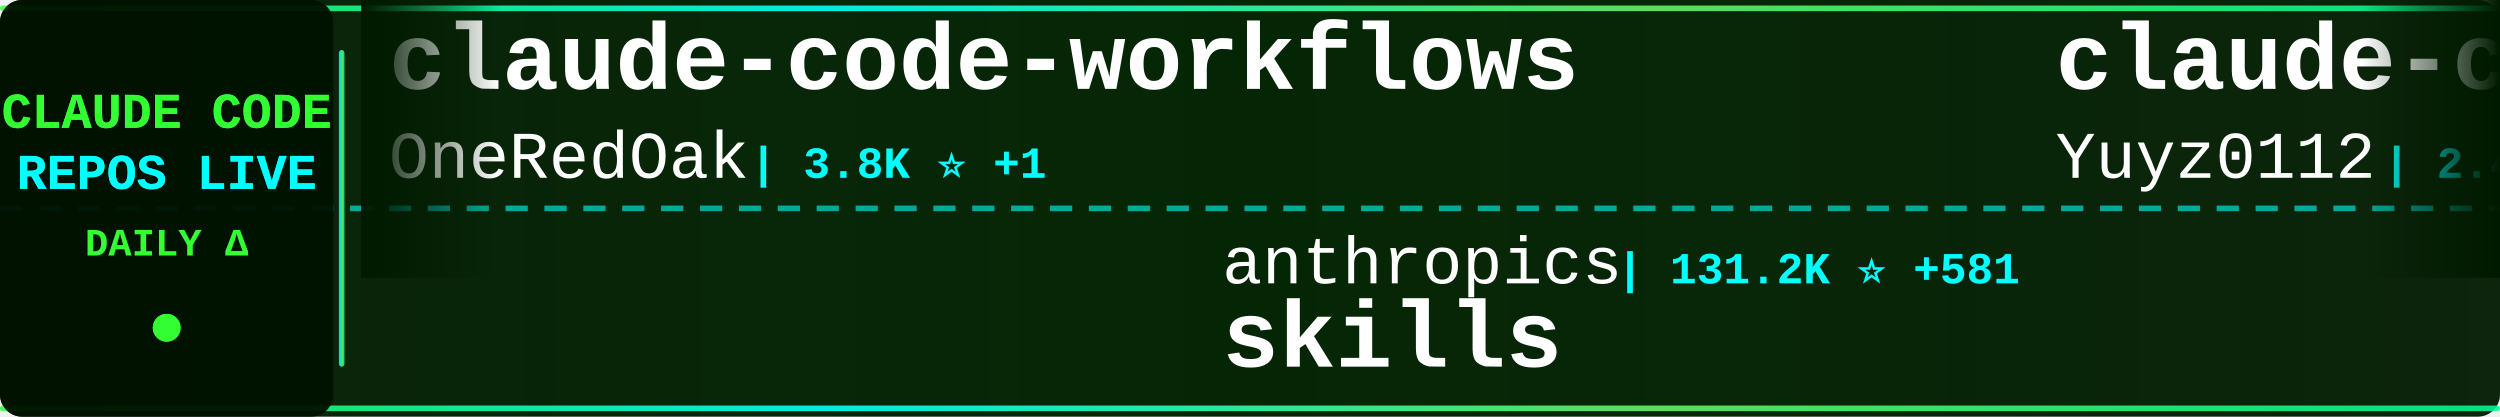
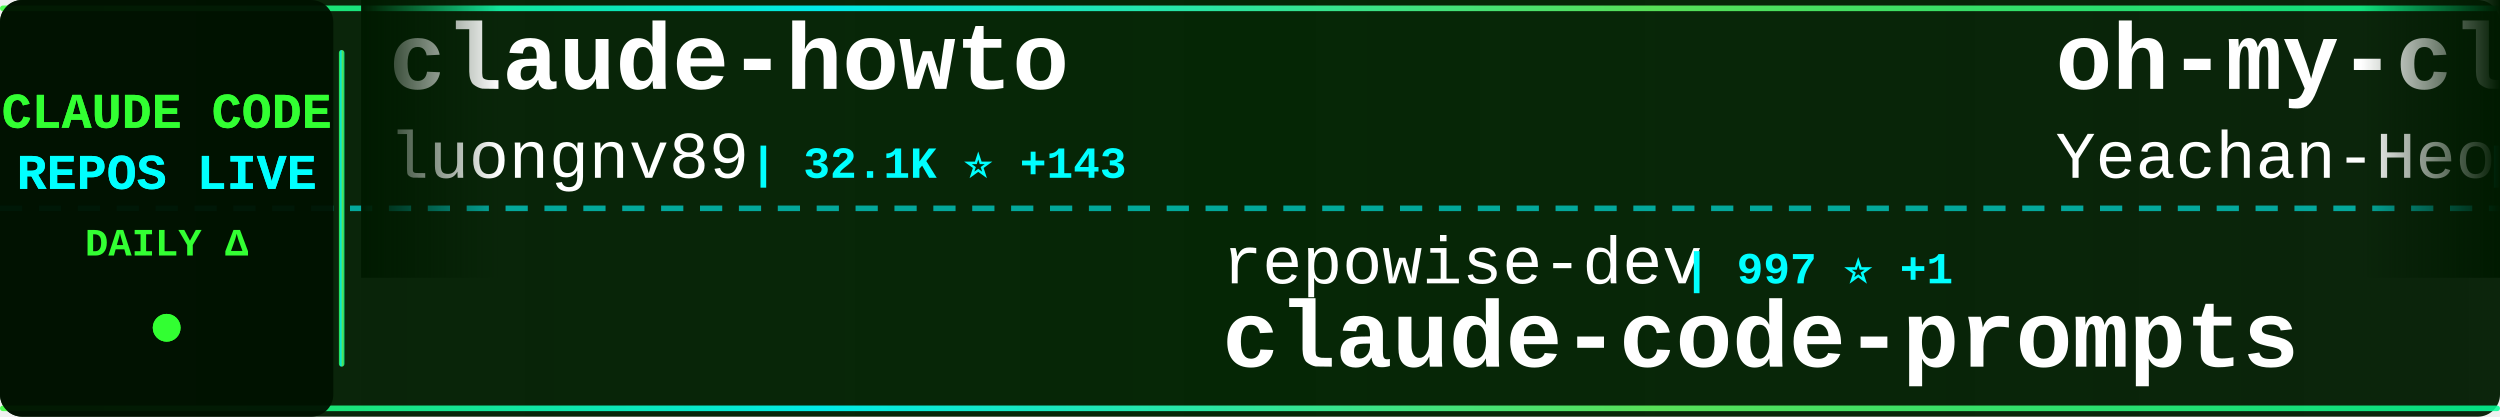
<svg xmlns="http://www.w3.org/2000/svg" width="900" height="150">
  <defs>
    <linearGradient id="tickerBg" x1="0%" y1="0%" x2="100%" y2="0%">
      <stop offset="0%" style="stop-color:#001a00;stop-opacity:0.95" />
      <stop offset="50%" style="stop-color:#002200;stop-opacity:0.98" />
      <stop offset="100%" style="stop-color:#001a00;stop-opacity:0.95" />
    </linearGradient>
    <linearGradient id="borderGrad" x1="0%" y1="0%" x2="100%" y2="0%">
      <stop offset="0%" style="stop-color:#33ff33;stop-opacity:0.85">
        <animate attributeName="stop-opacity" values="0.85;1;0.85" dur="2s" repeatCount="indefinite" />
      </stop>
      <stop offset="33%" style="stop-color:#00ffff;stop-opacity:0.9">
        <animate attributeName="stop-opacity" values="0.9;1;0.9" dur="2.2s" repeatCount="indefinite" />
      </stop>
      <stop offset="66%" style="stop-color:#66ff66;stop-opacity:0.85">
        <animate attributeName="stop-opacity" values="0.85;1;0.85" dur="1.8s" repeatCount="indefinite" />
      </stop>
      <stop offset="100%" style="stop-color:#00ff99;stop-opacity:0.85">
        <animate attributeName="stop-opacity" values="0.85;1;0.85" dur="2s" repeatCount="indefinite" />
      </stop>
    </linearGradient>
    <filter id="textGlow">
      <feGaussianBlur stdDeviation="0.1" result="coloredBlur" />
      <feMerge>
        <feMergeNode in="coloredBlur" />
        <feMergeNode in="SourceGraphic" />
      </feMerge>
    </filter>
    <filter id="metricGlow">
      <feGaussianBlur stdDeviation="0.2" result="coloredBlur" />
      <feMerge>
        <feMergeNode in="coloredBlur" />
        <feMergeNode in="SourceGraphic" />
      </feMerge>
    </filter>
    <linearGradient id="leftFade" x1="0%" y1="0%" x2="100%" y2="0%">
      <stop offset="0%" style="stop-color:#001a00;stop-opacity:1" />
      <stop offset="100%" style="stop-color:#001a00;stop-opacity:0" />
    </linearGradient>
    <linearGradient id="rightFade" x1="0%" y1="0%" x2="100%" y2="0%">
      <stop offset="0%" style="stop-color:#001a00;stop-opacity:0" />
      <stop offset="100%" style="stop-color:#001a00;stop-opacity:1" />
    </linearGradient>
  </defs>
  <rect width="900" height="150" fill="url(#tickerBg)" rx="8" />
  <rect x="0" y="2" width="900" height="2" fill="url(#borderGrad)" rx="1" />
  <rect x="0" y="146" width="900" height="2" fill="url(#borderGrad)" rx="1" />
  <line x1="0" y1="75" x2="900" y2="75" stroke="#00ffff" stroke-width="2" stroke-dasharray="8 6" opacity="0.6" />
  <rect x="0" y="0" width="120" height="150" fill="#001100" opacity="0.95" rx="8" />
  <text x="60" y="46" font-family="'Courier New', monospace" font-size="18" font-weight="bold" fill="#33ff33" text-anchor="middle" filter="url(#textGlow)">
    CLAUDE CODE
  </text>
  <text x="60" y="68" font-family="'Courier New', monospace" font-size="18" font-weight="bold" fill="#00ffff" text-anchor="middle" filter="url(#textGlow)">
    REPOS LIVE
  </text>
  <text x="60" y="92" font-family="'Courier New', monospace" font-size="14" font-weight="bold" fill="#33ff33" text-anchor="middle">
    DAILY Δ
  </text>
  <circle cx="60" cy="118" r="5" fill="#33ff33" filter="url(#metricGlow)">
    <animate attributeName="r" values="4;6;4" dur="1.5s" repeatCount="indefinite" />
    <animate attributeName="opacity" values="0.6;1;0.6" dur="1.5s" repeatCount="indefinite" />
  </circle>
  <rect x="122" y="18" width="2" height="114" fill="url(#borderGrad)" rx="1" />
  <clipPath id="tickerClip">
    <rect x="130" y="0" width="770" height="150" />
  </clipPath>
  <g clip-path="url(#tickerClip)">
    <g id="tickerItems">
      <animateTransform attributeName="transform" attributeType="XML" type="translate" from="0 0" to="-3000 0" dur="54s" repeatCount="indefinite" />
      <g transform="translate(0, 0)">
-         <text x="140" y="32" font-family="'Courier New', monospace" font-size="34" font-weight="bold" fill="#ffffff">claude-code-workflows</text>
-         <text x="140" y="64" font-family="'Courier New', monospace" font-size="24" font-weight="normal" fill="#ffffff" opacity="1.0">OneRedOak</text>
-         <text x="270" y="64" font-family="'Courier New', monospace" font-size="16" font-weight="bold" fill="#00ffff"> | 3.8K ⭐ +1</text>
+         <text x="140" y="32" font-family="'Courier New', monospace" font-size="34" font-weight="bold" fill="#ffffff">claude-howto</text>
+         <text x="140" y="64" font-family="'Courier New', monospace" font-size="24" font-weight="normal" fill="#ffffff" opacity="1.0">luongnv89</text>
+         <text x="270" y="64" font-family="'Courier New', monospace" font-size="16" font-weight="bold" fill="#00ffff"> | 32.1K ⭐ +143</text>
      </g>
      <g transform="translate(300, 0)">
-         <text x="140" y="102" font-family="'Courier New', monospace" font-size="24" font-weight="normal" fill="#ffffff" opacity="1.0">anthropics</text>
-         <text x="282" y="102" font-family="'Courier New', monospace" font-size="16" font-weight="bold" fill="#00ffff"> | 131.2K ⭐ +581</text>
-         <text x="140" y="132" font-family="'Courier New', monospace" font-size="34" font-weight="bold" fill="#ffffff">skills</text>
+         <text x="140" y="102" font-family="'Courier New', monospace" font-size="24" font-weight="normal" fill="#ffffff" opacity="1.0">repowise-dev</text>
+         <text x="306" y="102" font-family="'Courier New', monospace" font-size="16" font-weight="bold" fill="#00ffff"> | 997 ⭐ +1</text>
+         <text x="140" y="132" font-family="'Courier New', monospace" font-size="34" font-weight="bold" fill="#ffffff">claude-code-prompts</text>
      </g>
      <g transform="translate(600, 0)">
-         <text x="140" y="32" font-family="'Courier New', monospace" font-size="34" font-weight="bold" fill="#ffffff">claude-code-reverse</text>
-         <text x="140" y="64" font-family="'Courier New', monospace" font-size="24" font-weight="normal" fill="#ffffff" opacity="1.0">Yuyz0112</text>
-         <text x="258" y="64" font-family="'Courier New', monospace" font-size="16" font-weight="bold" fill="#00ffff"> | 2.4K ⭐</text>
+         <text x="140" y="32" font-family="'Courier New', monospace" font-size="34" font-weight="bold" fill="#ffffff">oh-my-claudecode</text>
+         <text x="140" y="64" font-family="'Courier New', monospace" font-size="24" font-weight="normal" fill="#ffffff" opacity="1.0">Yeachan-Heo</text>
+         <text x="294" y="64" font-family="'Courier New', monospace" font-size="16" font-weight="bold" fill="#00ffff"> | 33.2K ⭐ +107</text>
      </g>
      <g transform="translate(900, 0)">
-         <text x="140" y="102" font-family="'Courier New', monospace" font-size="24" font-weight="normal" fill="#ffffff" opacity="1.0">musistudio</text>
-         <text x="282" y="102" font-family="'Courier New', monospace" font-size="16" font-weight="bold" fill="#00ffff"> | 33.7K ⭐ +73</text>
-         <text x="140" y="132" font-family="'Courier New', monospace" font-size="34" font-weight="bold" fill="#ffffff">claude-code-router</text>
+         <text x="140" y="102" font-family="'Courier New', monospace" font-size="24" font-weight="normal" fill="#ffffff" opacity="1.0">wshobson</text>
+         <text x="258" y="102" font-family="'Courier New', monospace" font-size="16" font-weight="bold" fill="#00ffff"> | 35.1K ⭐ +61</text>
+         <text x="140" y="132" font-family="'Courier New', monospace" font-size="34" font-weight="bold" fill="#ffffff">agents</text>
      </g>
      <g transform="translate(1200, 0)">
-         <text x="140" y="32" font-family="'Courier New', monospace" font-size="34" font-weight="bold" fill="#ffffff">claude-code-tips</text>
-         <text x="140" y="64" font-family="'Courier New', monospace" font-size="24" font-weight="normal" fill="#ffffff" opacity="1.0">ykdojo</text>
-         <text x="234" y="64" font-family="'Courier New', monospace" font-size="16" font-weight="bold" fill="#00ffff"> | 8.2K ⭐ +20</text>
+         <text x="140" y="32" font-family="'Courier New', monospace" font-size="34" font-weight="bold" fill="#ffffff">collection-claude-code-s...</text>
+         <text x="140" y="64" font-family="'Courier New', monospace" font-size="24" font-weight="normal" fill="#ffffff" opacity="1.0">chauncygu</text>
+         <text x="270" y="64" font-family="'Courier New', monospace" font-size="16" font-weight="bold" fill="#00ffff"> | 2.4K ⭐ +5</text>
      </g>
      <g transform="translate(1500, 0)">
-         <text x="140" y="102" font-family="'Courier New', monospace" font-size="24" font-weight="normal" fill="#ffffff" opacity="1.0">oboard</text>
-         <text x="234" y="102" font-family="'Courier New', monospace" font-size="16" font-weight="bold" fill="#00ffff"> | 3.1K ⭐ +2</text>
-         <text x="140" y="132" font-family="'Courier New', monospace" font-size="34" font-weight="bold" fill="#ffffff">claude-code-rev</text>
+         <text x="140" y="102" font-family="'Courier New', monospace" font-size="24" font-weight="normal" fill="#ffffff" opacity="1.0">Alishahryar1</text>
+         <text x="306" y="102" font-family="'Courier New', monospace" font-size="16" font-weight="bold" fill="#00ffff"> | 23.4K ⭐ +334</text>
+         <text x="140" y="132" font-family="'Courier New', monospace" font-size="34" font-weight="bold" fill="#ffffff">free-claude-code</text>
      </g>
      <g transform="translate(1800, 0)">
-         <text x="140" y="32" font-family="'Courier New', monospace" font-size="34" font-weight="bold" fill="#ffffff">claude-code-source-code-...</text>
-         <text x="140" y="64" font-family="'Courier New', monospace" font-size="24" font-weight="normal" fill="#ffffff" opacity="1.0">ghuntley</text>
-         <text x="258" y="64" font-family="'Courier New', monospace" font-size="16" font-weight="bold" fill="#00ffff"> | 975 ⭐</text>
+         <text x="140" y="32" font-family="'Courier New', monospace" font-size="34" font-weight="bold" fill="#ffffff">claude-code-base-action</text>
+         <text x="140" y="64" font-family="'Courier New', monospace" font-size="24" font-weight="normal" fill="#ffffff" opacity="1.0">anthropics</text>
+         <text x="282" y="64" font-family="'Courier New', monospace" font-size="16" font-weight="bold" fill="#00ffff"> | 818 ⭐ +1</text>
      </g>
      <g transform="translate(2100, 0)">
-         <text x="140" y="102" font-family="'Courier New', monospace" font-size="24" font-weight="normal" fill="#ffffff" opacity="1.0">frankbria</text>
-         <text x="270" y="102" font-family="'Courier New', monospace" font-size="16" font-weight="bold" fill="#00ffff"> | 9.1K ⭐ +11</text>
-         <text x="140" y="132" font-family="'Courier New', monospace" font-size="34" font-weight="bold" fill="#ffffff">ralph-claude-code</text>
+         <text x="140" y="102" font-family="'Courier New', monospace" font-size="24" font-weight="normal" fill="#ffffff" opacity="1.0">ComposioHQ</text>
+         <text x="282" y="102" font-family="'Courier New', monospace" font-size="16" font-weight="bold" fill="#00ffff"> | 59.0K ⭐ +148</text>
+         <text x="140" y="132" font-family="'Courier New', monospace" font-size="34" font-weight="bold" fill="#ffffff">awesome-claude-skills</text>
      </g>
      <g transform="translate(2400, 0)">
-         <text x="140" y="32" font-family="'Courier New', monospace" font-size="34" font-weight="bold" fill="#ffffff">claude-code-best-practic...</text>
-         <text x="140" y="64" font-family="'Courier New', monospace" font-size="24" font-weight="normal" fill="#ffffff" opacity="1.0">shanraisshan</text>
-         <text x="306" y="64" font-family="'Courier New', monospace" font-size="16" font-weight="bold" fill="#00ffff"> | 52.0K ⭐ +159</text>
+         <text x="140" y="32" font-family="'Courier New', monospace" font-size="34" font-weight="bold" fill="#ffffff">Claude-code</text>
+         <text x="140" y="64" font-family="'Courier New', monospace" font-size="24" font-weight="normal" fill="#ffffff" opacity="1.0">fazxes</text>
+         <text x="234" y="64" font-family="'Courier New', monospace" font-size="16" font-weight="bold" fill="#00ffff"> | 214 ⭐ +1</text>
      </g>
      <g transform="translate(2700, 0)">
-         <text x="140" y="102" font-family="'Courier New', monospace" font-size="24" font-weight="normal" fill="#ffffff" opacity="1.0">diet103</text>
-         <text x="246" y="102" font-family="'Courier New', monospace" font-size="16" font-weight="bold" fill="#00ffff"> | 9.6K ⭐ +4</text>
-         <text x="140" y="132" font-family="'Courier New', monospace" font-size="34" font-weight="bold" fill="#ffffff">claude-code-infrastructu...</text>
+         <text x="140" y="102" font-family="'Courier New', monospace" font-size="24" font-weight="normal" fill="#ffffff" opacity="1.0">Cranot</text>
+         <text x="234" y="102" font-family="'Courier New', monospace" font-size="16" font-weight="bold" fill="#00ffff"> | 2.7K ⭐ +6</text>
+         <text x="140" y="132" font-family="'Courier New', monospace" font-size="34" font-weight="bold" fill="#ffffff">claude-code-guide</text>
      </g>
      <g transform="translate(3000, 0)">
-         <text x="140" y="32" font-family="'Courier New', monospace" font-size="34" font-weight="bold" fill="#ffffff">claude-code-workflows</text>
-         <text x="140" y="64" font-family="'Courier New', monospace" font-size="24" font-weight="normal" fill="#ffffff" opacity="1.0">OneRedOak</text>
-         <text x="270" y="64" font-family="'Courier New', monospace" font-size="16" font-weight="bold" fill="#00ffff"> | 3.8K ⭐ +1</text>
+         <text x="140" y="32" font-family="'Courier New', monospace" font-size="34" font-weight="bold" fill="#ffffff">claude-howto</text>
+         <text x="140" y="64" font-family="'Courier New', monospace" font-size="24" font-weight="normal" fill="#ffffff" opacity="1.0">luongnv89</text>
+         <text x="270" y="64" font-family="'Courier New', monospace" font-size="16" font-weight="bold" fill="#00ffff"> | 32.1K ⭐ +143</text>
      </g>
      <g transform="translate(3300, 0)">
-         <text x="140" y="102" font-family="'Courier New', monospace" font-size="24" font-weight="normal" fill="#ffffff" opacity="1.0">anthropics</text>
-         <text x="282" y="102" font-family="'Courier New', monospace" font-size="16" font-weight="bold" fill="#00ffff"> | 131.2K ⭐ +581</text>
-         <text x="140" y="132" font-family="'Courier New', monospace" font-size="34" font-weight="bold" fill="#ffffff">skills</text>
+         <text x="140" y="102" font-family="'Courier New', monospace" font-size="24" font-weight="normal" fill="#ffffff" opacity="1.0">repowise-dev</text>
+         <text x="306" y="102" font-family="'Courier New', monospace" font-size="16" font-weight="bold" fill="#00ffff"> | 997 ⭐ +1</text>
+         <text x="140" y="132" font-family="'Courier New', monospace" font-size="34" font-weight="bold" fill="#ffffff">claude-code-prompts</text>
      </g>
      <g transform="translate(3600, 0)">
-         <text x="140" y="32" font-family="'Courier New', monospace" font-size="34" font-weight="bold" fill="#ffffff">claude-code-reverse</text>
-         <text x="140" y="64" font-family="'Courier New', monospace" font-size="24" font-weight="normal" fill="#ffffff" opacity="1.0">Yuyz0112</text>
-         <text x="258" y="64" font-family="'Courier New', monospace" font-size="16" font-weight="bold" fill="#00ffff"> | 2.4K ⭐</text>
+         <text x="140" y="32" font-family="'Courier New', monospace" font-size="34" font-weight="bold" fill="#ffffff">oh-my-claudecode</text>
+         <text x="140" y="64" font-family="'Courier New', monospace" font-size="24" font-weight="normal" fill="#ffffff" opacity="1.0">Yeachan-Heo</text>
+         <text x="294" y="64" font-family="'Courier New', monospace" font-size="16" font-weight="bold" fill="#00ffff"> | 33.2K ⭐ +107</text>
      </g>
      <g transform="translate(3900, 0)">
-         <text x="140" y="102" font-family="'Courier New', monospace" font-size="24" font-weight="normal" fill="#ffffff" opacity="1.0">musistudio</text>
-         <text x="282" y="102" font-family="'Courier New', monospace" font-size="16" font-weight="bold" fill="#00ffff"> | 33.7K ⭐ +73</text>
-         <text x="140" y="132" font-family="'Courier New', monospace" font-size="34" font-weight="bold" fill="#ffffff">claude-code-router</text>
+         <text x="140" y="102" font-family="'Courier New', monospace" font-size="24" font-weight="normal" fill="#ffffff" opacity="1.0">wshobson</text>
+         <text x="258" y="102" font-family="'Courier New', monospace" font-size="16" font-weight="bold" fill="#00ffff"> | 35.1K ⭐ +61</text>
+         <text x="140" y="132" font-family="'Courier New', monospace" font-size="34" font-weight="bold" fill="#ffffff">agents</text>
      </g>
    </g>
  </g>
  <rect x="130" y="0" width="50" height="100" fill="url(#leftFade)" />
  <rect x="850" y="0" width="50" height="100" fill="url(#rightFade)" />
</svg>
